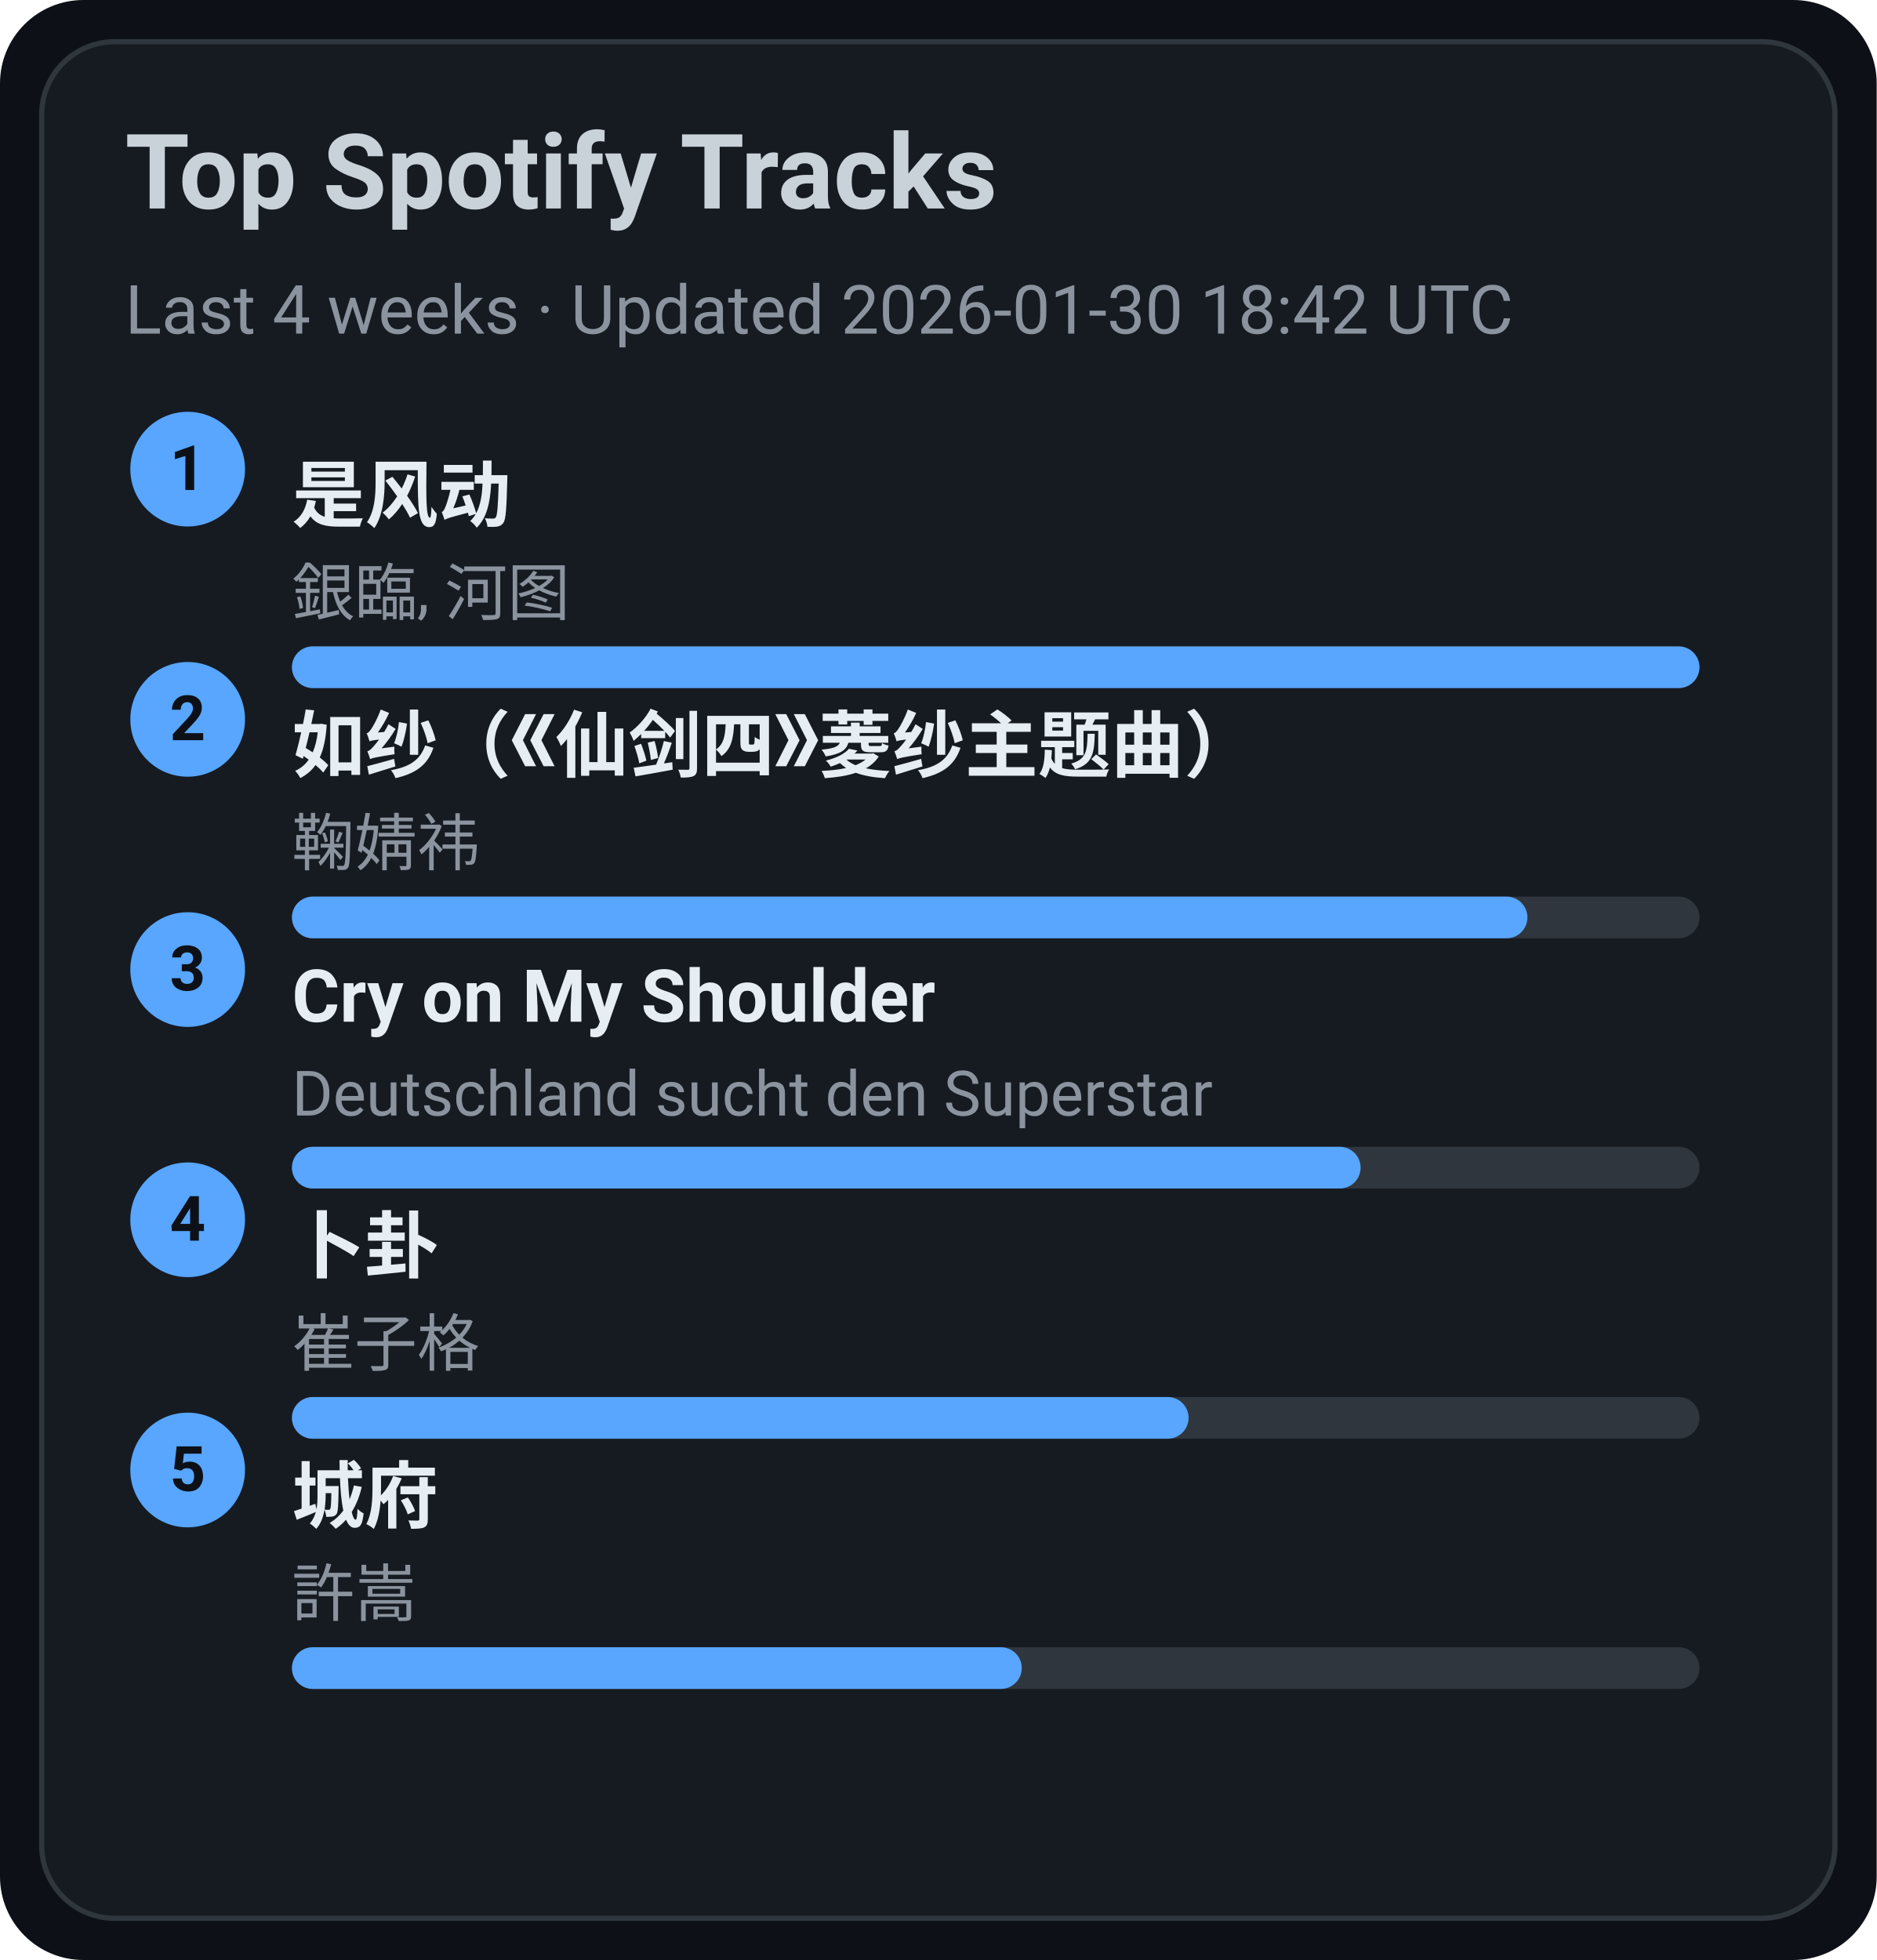
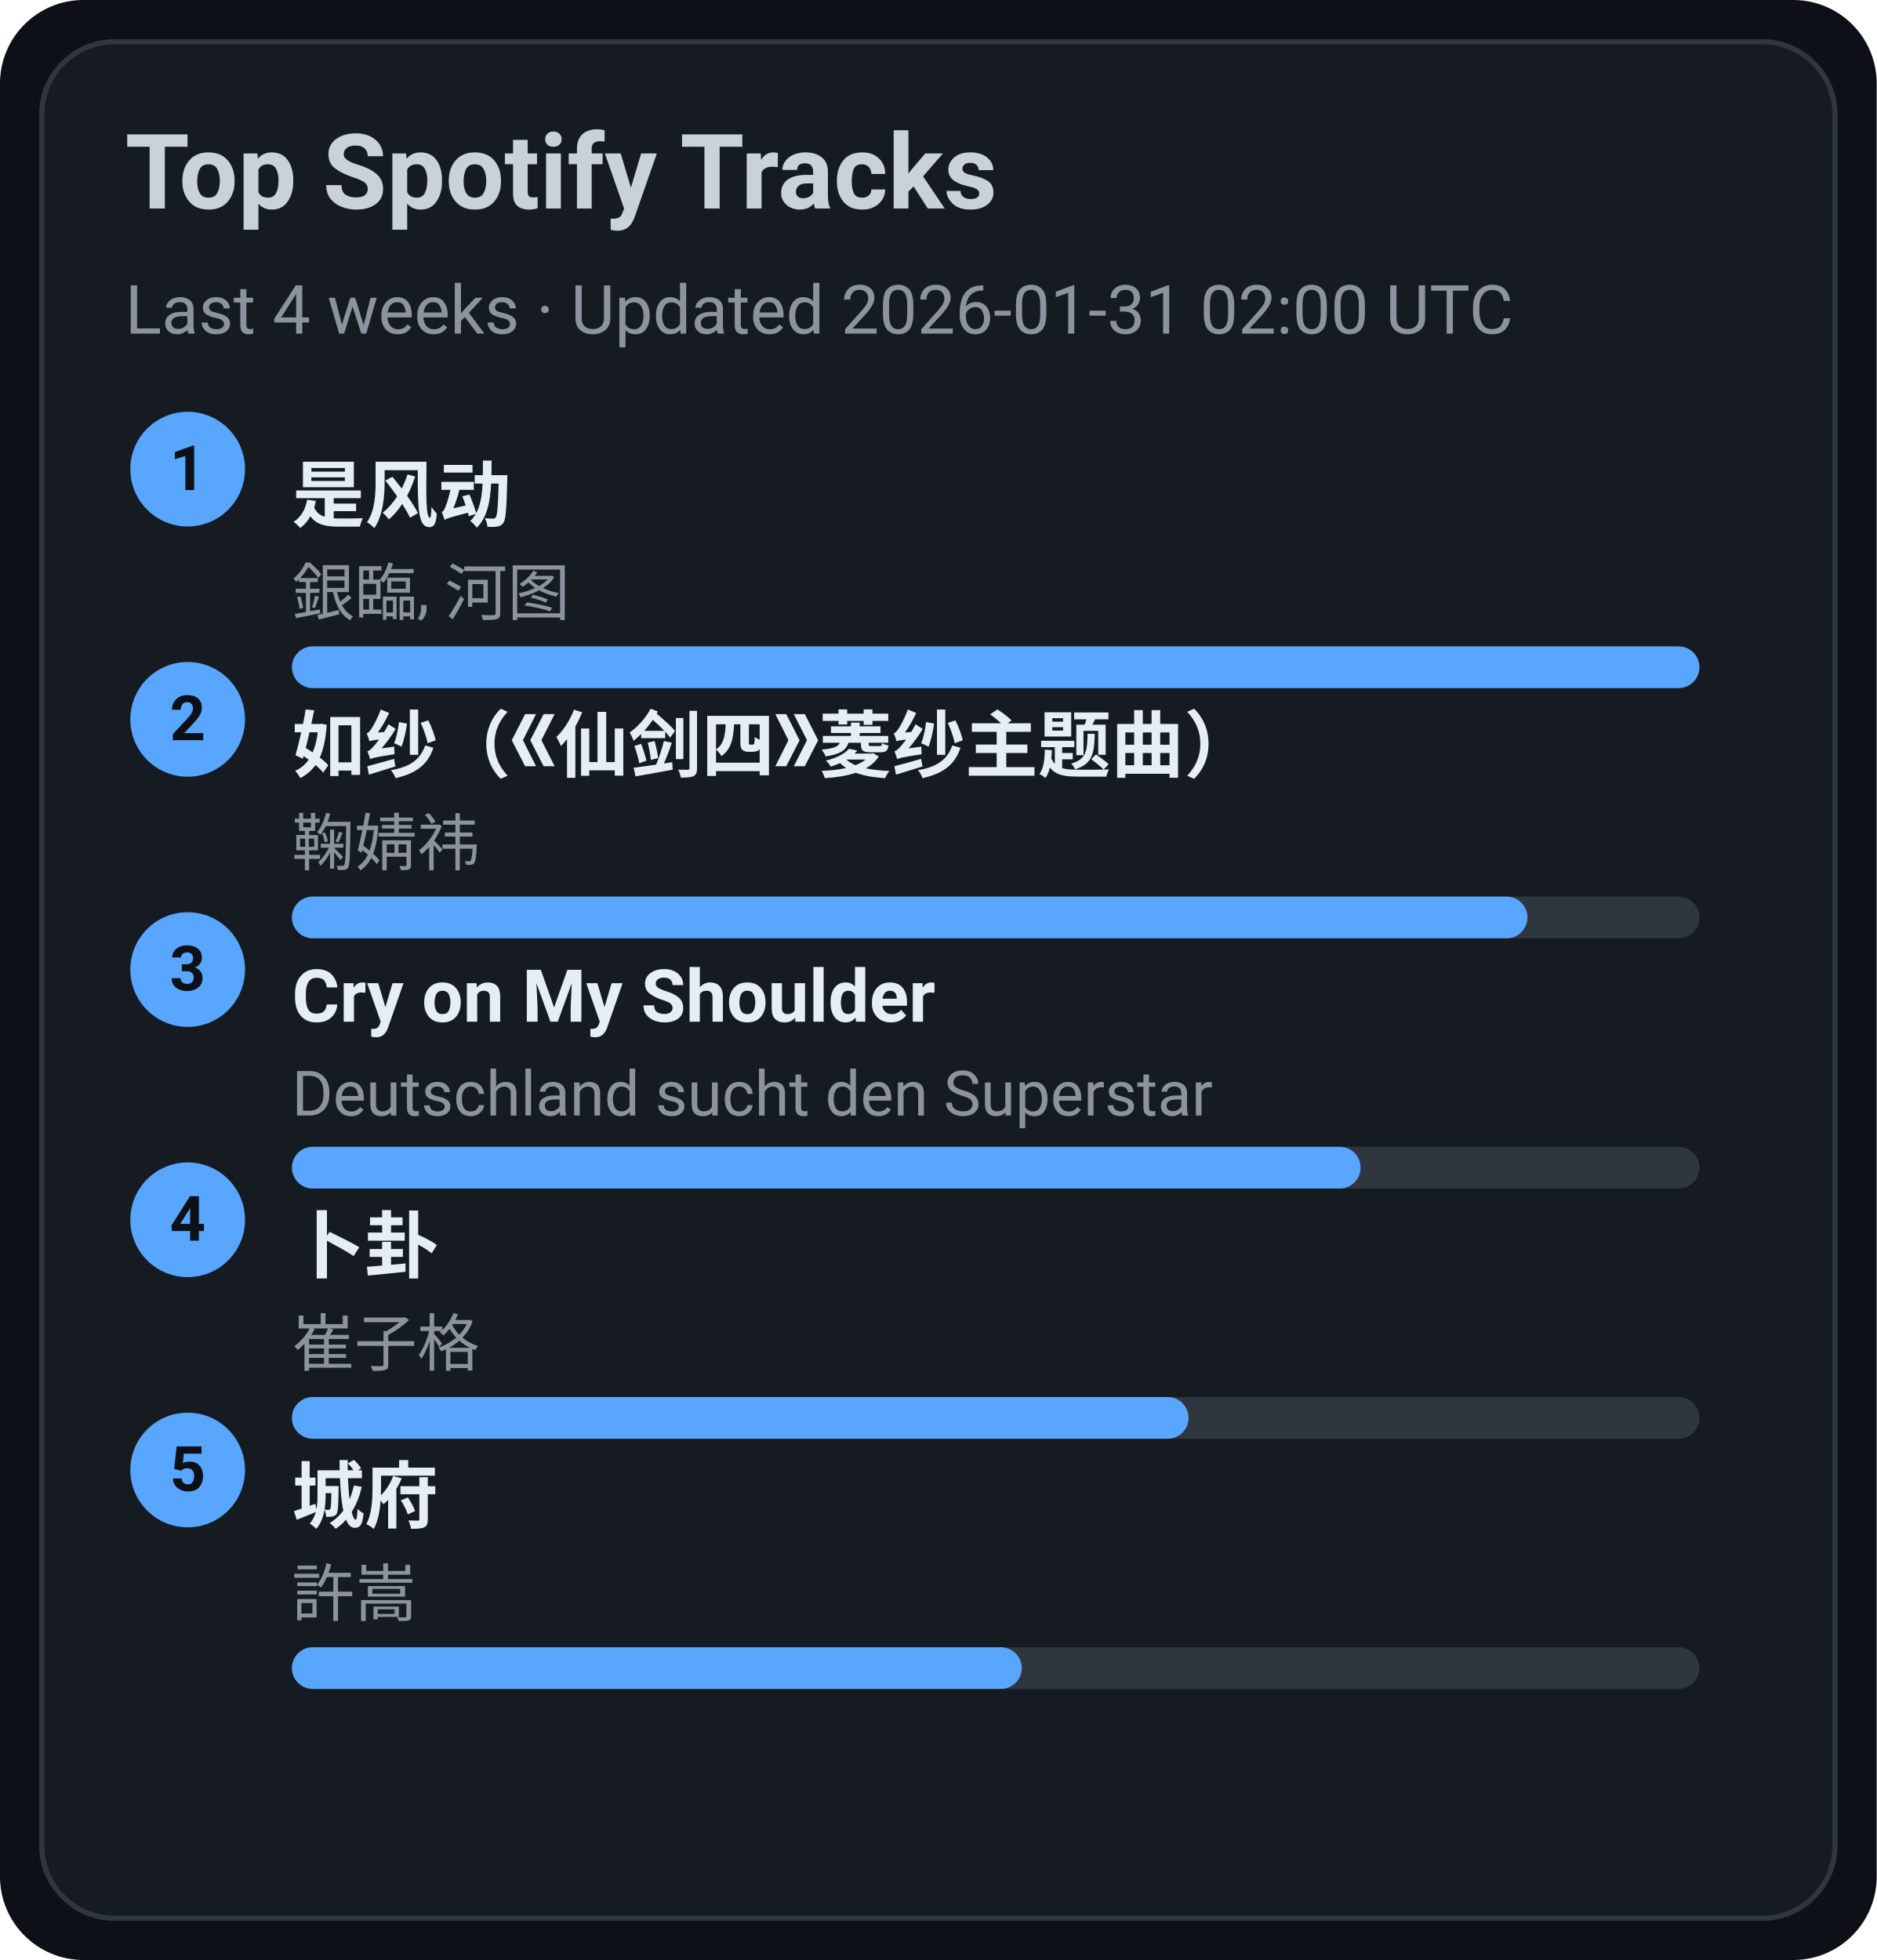
<svg xmlns="http://www.w3.org/2000/svg" width="360" height="376" viewBox="0 0 360 376">
  <style>text{font-family:-apple-system,BlinkMacSystemFont,Segoe UI,Roboto,Ubuntu,Helvetica Neue,Arial,Noto Sans,sans-serif}</style>
  <rect width="360" height="376" rx="16" fill="#0d1117" />
  <rect x="8" y="8" width="344" height="360" rx="14" fill="#161b22" stroke="#30363d" />
  <text x="24" y="40" font-size="20" fill="#c9d1d9" font-weight="600">Top Spotify Tracks</text>
-   <text x="24" y="64" font-size="13" fill="#8b949e">Last 4 weeks · Updated 2026-01-30 18:42 UTC</text>
+   <text x="24" y="64" font-size="13" fill="#8b949e">Last 4 weeks · Updated 2026-01-31 02:00 UTC</text>
  <circle cx="36" cy="90" r="11" fill="#58a6ff" />
  <text x="36" y="94" text-anchor="middle" font-size="12" fill="#0d1117" font-weight="700">1</text>
  <a href="https://open.spotify.com/track/3lePQ8c4jq7bTePsXEmslh" target="_blank" rel="noopener noreferrer">
    <text x="56" y="100" font-size="14" fill="#e6edf3" font-weight="600">是风动</text>
  </a>
  <text x="56" y="118" font-size="12" fill="#8b949e">銀臨, 河图</text>
  <rect x="56" y="124" width="270" height="8" rx="4" fill="#30363d" />
  <rect x="56" y="124" width="270" height="8" rx="4" fill="#58a6ff" />
  <circle cx="36" cy="138" r="11" fill="#58a6ff" />
  <text x="36" y="142" text-anchor="middle" font-size="12" fill="#0d1117" font-weight="700">2</text>
  <a href="https://open.spotify.com/track/69FUNgvEVkNbHq43lgvdme" target="_blank" rel="noopener noreferrer">
    <text x="56" y="148" font-size="14" fill="#e6edf3" font-weight="600">如纱（《仙剑四》菱纱主题曲）</text>
  </a>
  <text x="56" y="166" font-size="12" fill="#8b949e">鞠婧祎</text>
  <rect x="56" y="172" width="270" height="8" rx="4" fill="#30363d" />
  <rect x="56" y="172" width="237" height="8" rx="4" fill="#58a6ff" />
  <circle cx="36" cy="186" r="11" fill="#58a6ff" />
  <text x="36" y="190" text-anchor="middle" font-size="12" fill="#0d1117" font-weight="700">3</text>
  <a href="https://open.spotify.com/track/6usmG2MoD0C0Lc2pNgCVWV" target="_blank" rel="noopener noreferrer">
    <text x="56" y="196" font-size="14" fill="#e6edf3" font-weight="600">Cry on My Shoulder</text>
  </a>
  <text x="56" y="214" font-size="12" fill="#8b949e">Deutschland sucht den Superstar</text>
  <rect x="56" y="220" width="270" height="8" rx="4" fill="#30363d" />
  <rect x="56" y="220" width="205" height="8" rx="4" fill="#58a6ff" />
  <circle cx="36" cy="234" r="11" fill="#58a6ff" />
  <text x="36" y="238" text-anchor="middle" font-size="12" fill="#0d1117" font-weight="700">4</text>
  <a href="https://open.spotify.com/track/4ToeYifpQaikbYa7krOD6s" target="_blank" rel="noopener noreferrer">
    <text x="56" y="244" font-size="14" fill="#e6edf3" font-weight="600">卜卦</text>
  </a>
  <text x="56" y="262" font-size="12" fill="#8b949e">崔子格</text>
  <rect x="56" y="268" width="270" height="8" rx="4" fill="#30363d" />
  <rect x="56" y="268" width="172" height="8" rx="4" fill="#58a6ff" />
  <circle cx="36" cy="282" r="11" fill="#58a6ff" />
  <text x="36" y="286" text-anchor="middle" font-size="12" fill="#0d1117" font-weight="700">5</text>
  <a href="https://open.spotify.com/track/4AmlSf7hye0QVpnHCcEoEw" target="_blank" rel="noopener noreferrer">
    <text x="56" y="292" font-size="14" fill="#e6edf3" font-weight="600">城府</text>
  </a>
  <text x="56" y="310" font-size="12" fill="#8b949e">許嵩</text>
  <rect x="56" y="316" width="270" height="8" rx="4" fill="#30363d" />
  <rect x="56" y="316" width="140" height="8" rx="4" fill="#58a6ff" />
</svg>
